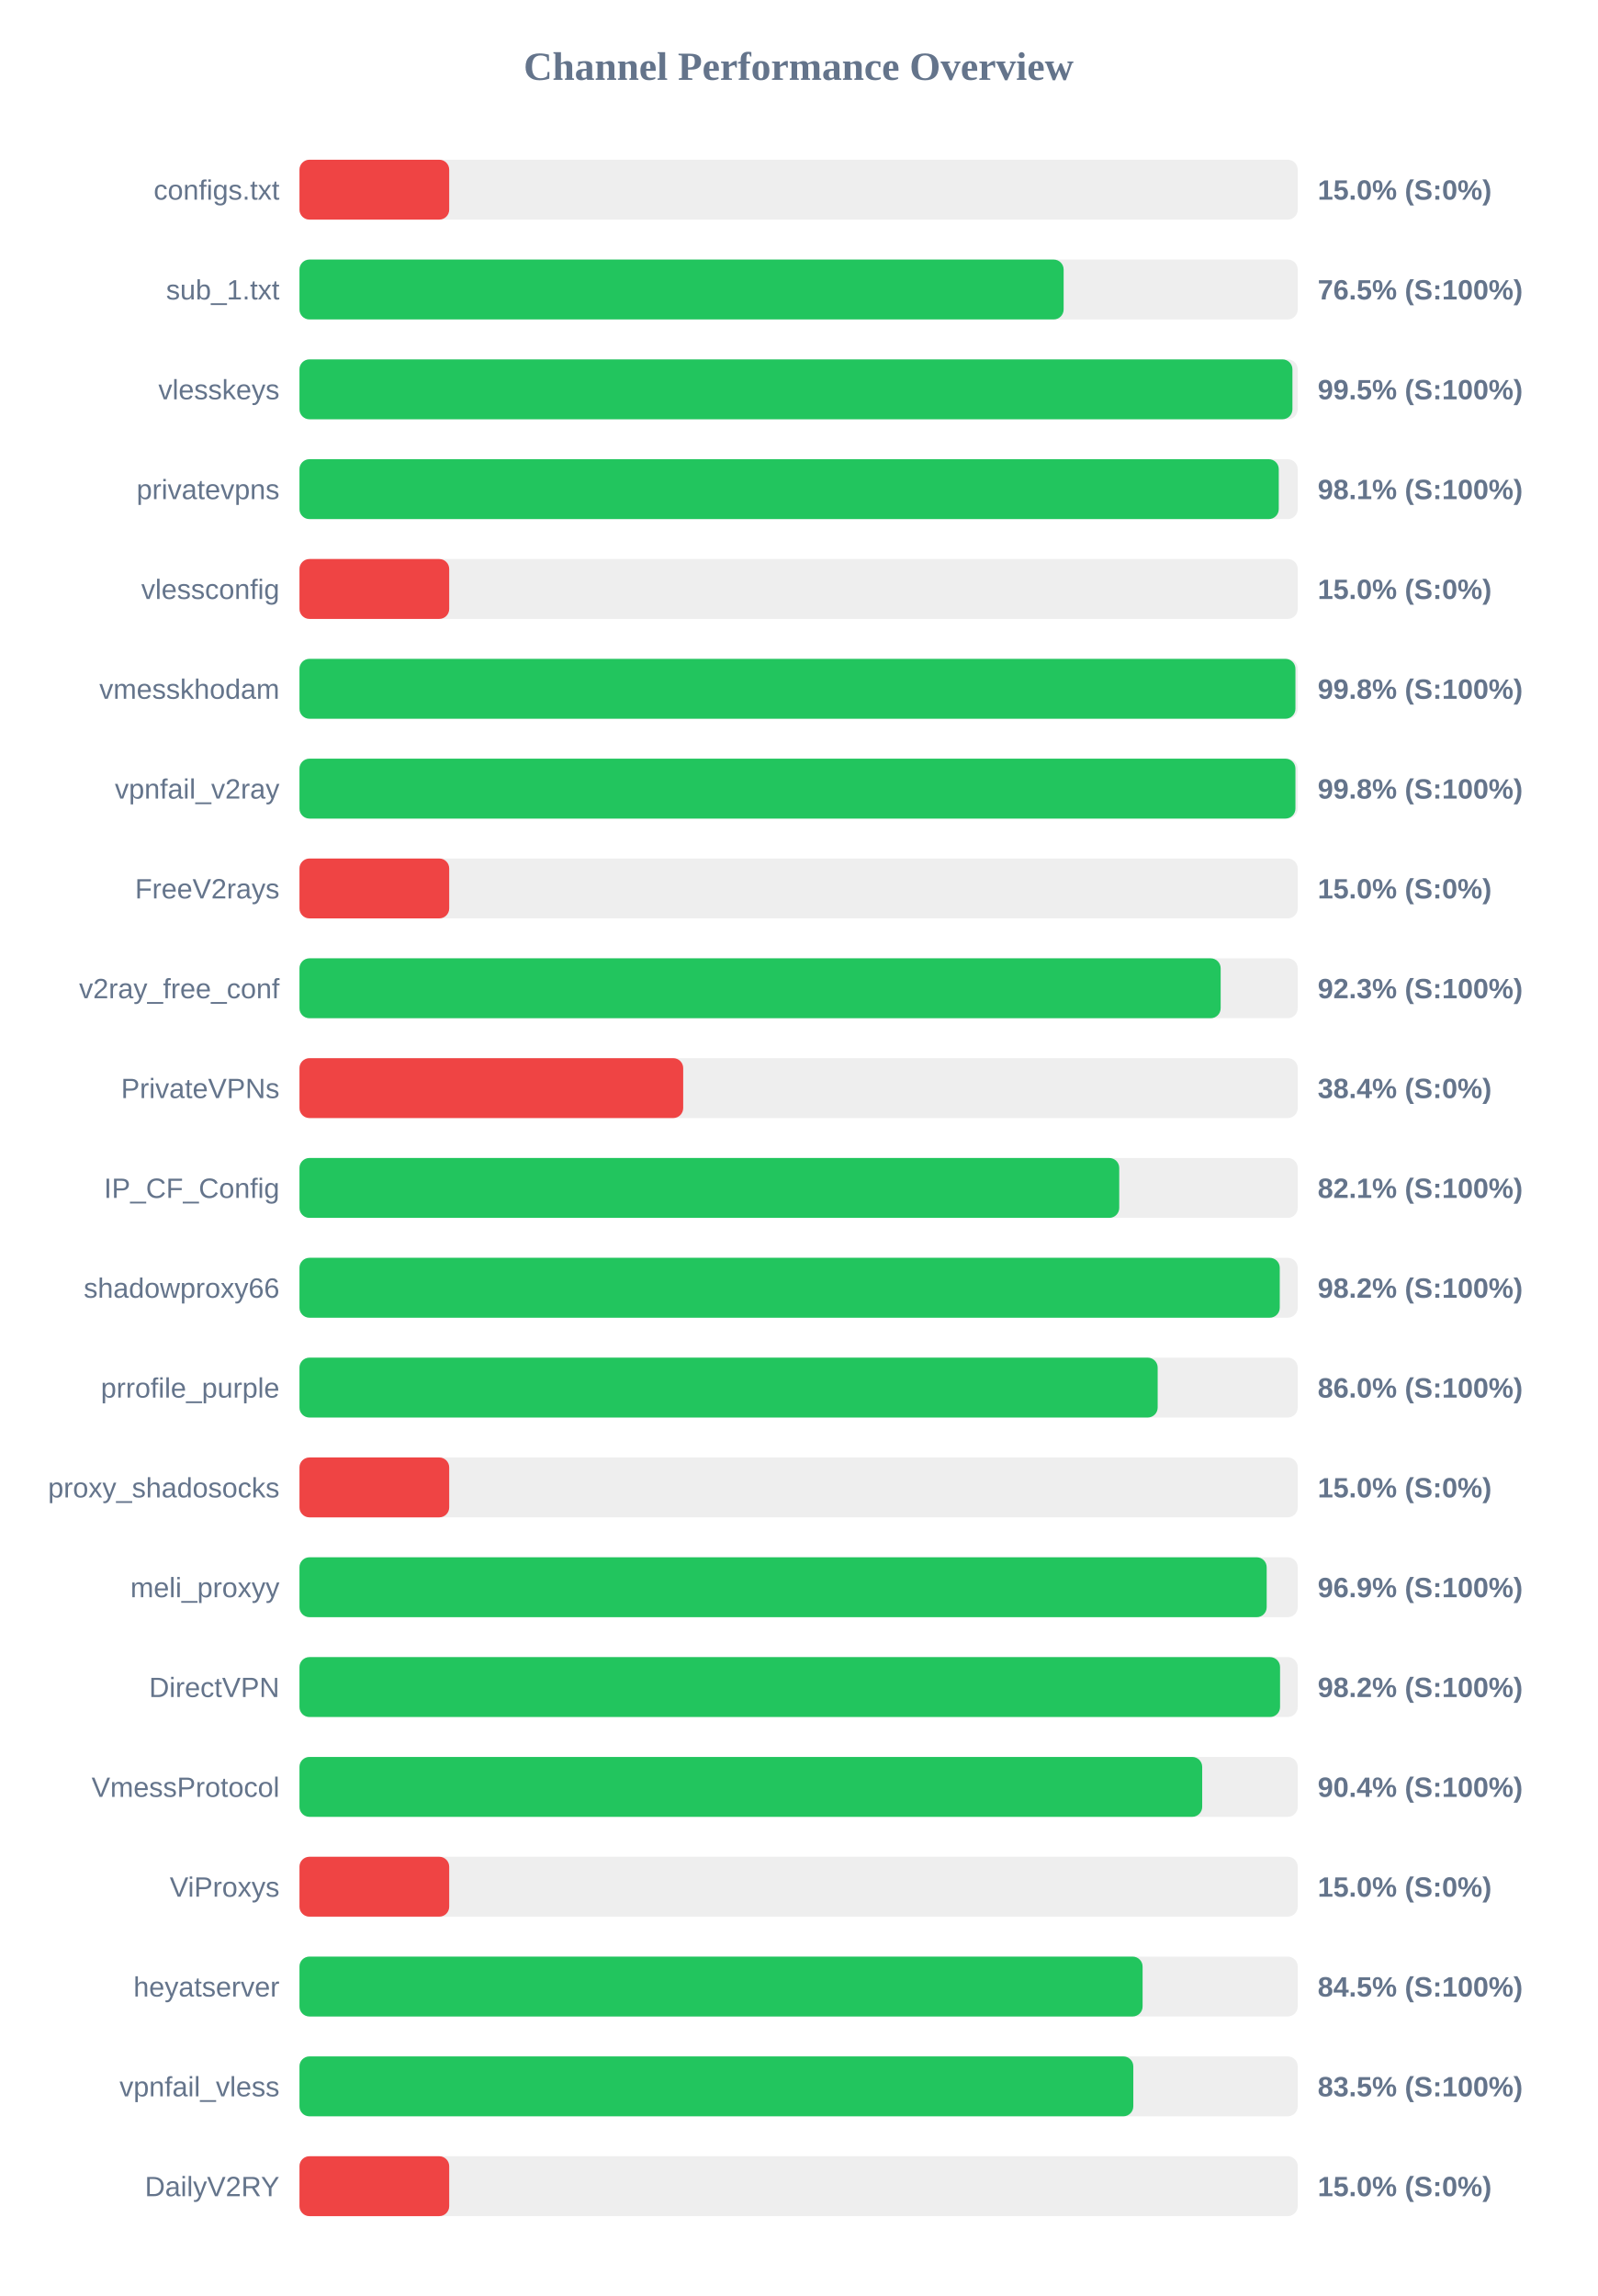
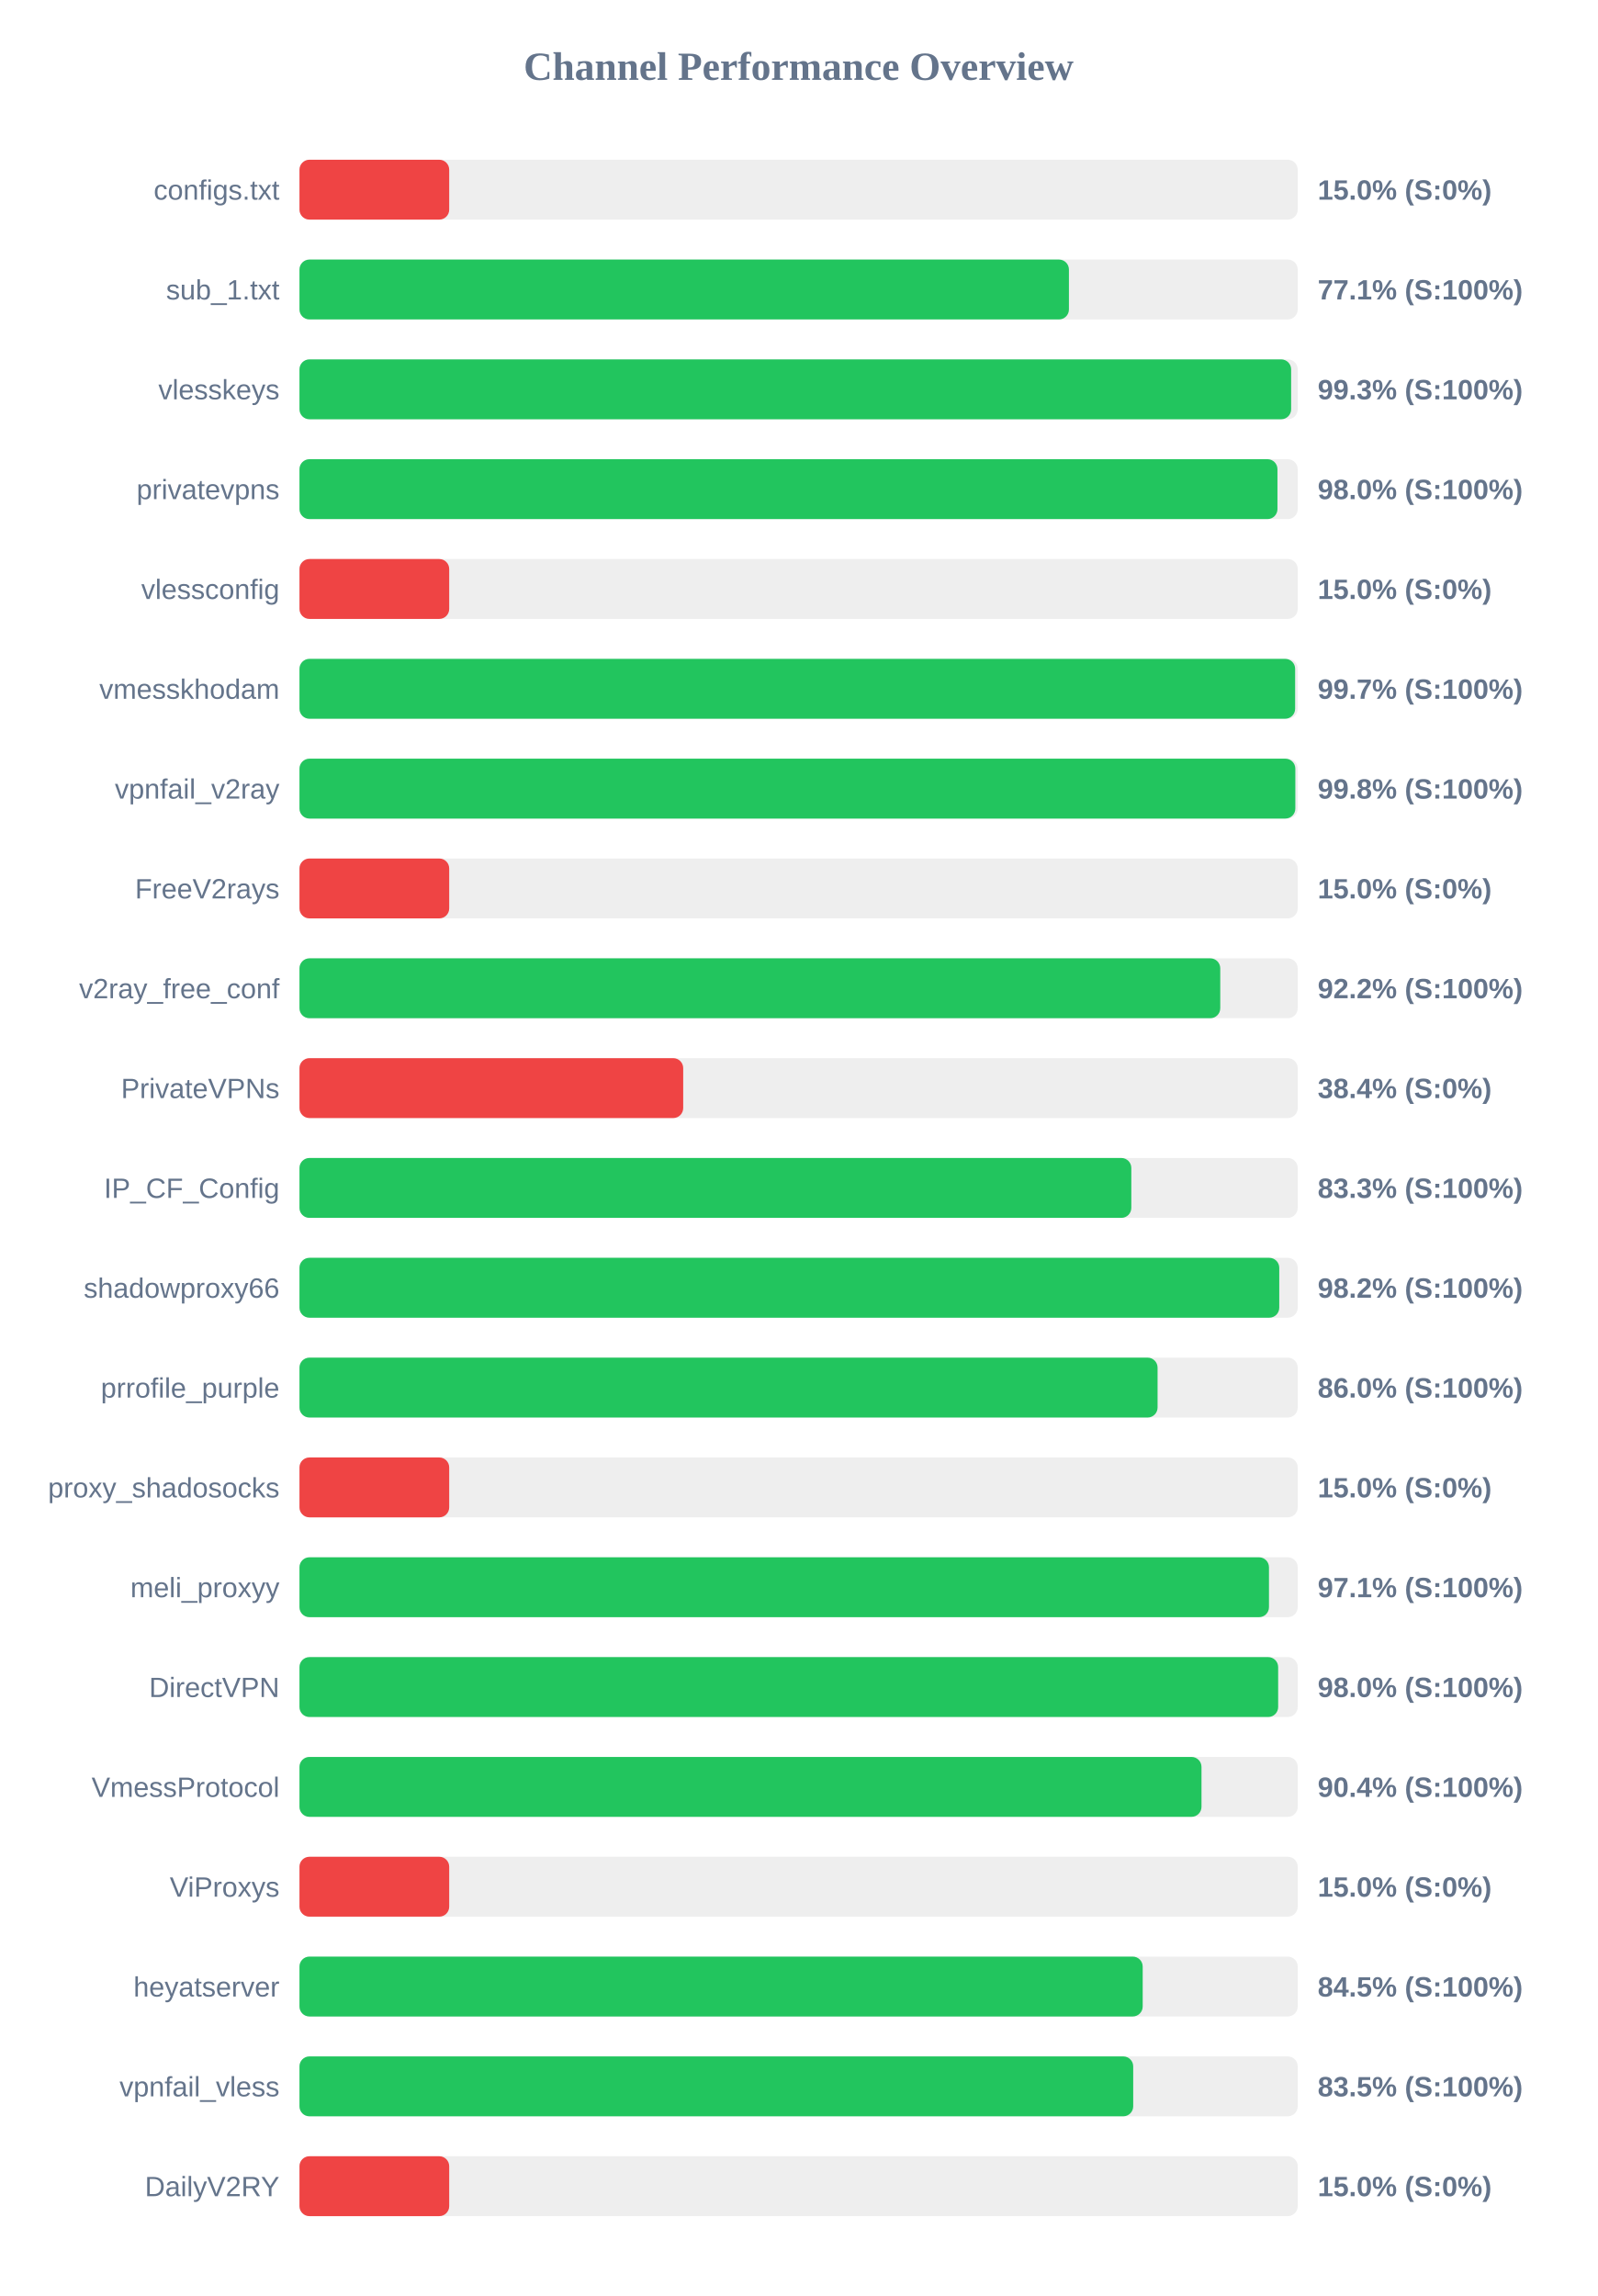
<svg xmlns="http://www.w3.org/2000/svg" width="800" height="1150" version="1.1">
  <style>
        .row { font: 14px Arial; fill: #64748b; }
        .score { font: bold 14px Arial; fill: #64748b; }
    </style>
  <text x="400" y="40" text-anchor="middle" font-size="20px" font-weight="bold" fill="#64748b">Channel Performance Overview</text>
  <rect x="150" y="80" width="500" height="30" fill="#eee" rx="5" />
  <rect x="150" y="80" width="75.0" height="30" fill="#ef4444" rx="5" />
  <text x="140" y="100" text-anchor="end" class="row">configs.txt</text>
  <text x="660" y="100" text-anchor="start" class="score">15.0% (S:0%)</text>
  <rect x="150" y="130" width="500" height="30" fill="#eee" rx="5" />
-   <rect x="150" y="130" width="382.75" height="30" fill="#22c55e" rx="5" />
+   <rect x="150" y="130" width="385.4" height="30" fill="#22c55e" rx="5" />
  <text x="140" y="150" text-anchor="end" class="row">sub_1.txt</text>
-   <text x="660" y="150" text-anchor="start" class="score">76.5% (S:100%)</text>
+   <text x="660" y="150" text-anchor="start" class="score">77.1% (S:100%)</text>
  <rect x="150" y="180" width="500" height="30" fill="#eee" rx="5" />
-   <rect x="150" y="180" width="497.35" height="30" fill="#22c55e" rx="5" />
+   <rect x="150" y="180" width="496.7" height="30" fill="#22c55e" rx="5" />
  <text x="140" y="200" text-anchor="end" class="row">vlesskeys</text>
-   <text x="660" y="200" text-anchor="start" class="score">99.5% (S:100%)</text>
+   <text x="660" y="200" text-anchor="start" class="score">99.3% (S:100%)</text>
  <rect x="150" y="230" width="500" height="30" fill="#eee" rx="5" />
-   <rect x="150" y="230" width="490.5" height="30" fill="#22c55e" rx="5" />
+   <rect x="150" y="230" width="489.85" height="30" fill="#22c55e" rx="5" />
  <text x="140" y="250" text-anchor="end" class="row">privatevpns</text>
-   <text x="660" y="250" text-anchor="start" class="score">98.1% (S:100%)</text>
+   <text x="660" y="250" text-anchor="start" class="score">98.0% (S:100%)</text>
  <rect x="150" y="280" width="500" height="30" fill="#eee" rx="5" />
  <rect x="150" y="280" width="75.0" height="30" fill="#ef4444" rx="5" />
  <text x="140" y="300" text-anchor="end" class="row">vlessconfig</text>
  <text x="660" y="300" text-anchor="start" class="score">15.0% (S:0%)</text>
  <rect x="150" y="330" width="500" height="30" fill="#eee" rx="5" />
-   <rect x="150" y="330" width="498.85" height="30" fill="#22c55e" rx="5" />
+   <rect x="150" y="330" width="498.7" height="30" fill="#22c55e" rx="5" />
  <text x="140" y="350" text-anchor="end" class="row">vmesskhodam</text>
-   <text x="660" y="350" text-anchor="start" class="score">99.8% (S:100%)</text>
+   <text x="660" y="350" text-anchor="start" class="score">99.7% (S:100%)</text>
  <rect x="150" y="380" width="500" height="30" fill="#eee" rx="5" />
-   <rect x="150" y="380" width="498.85" height="30" fill="#22c55e" rx="5" />
+   <rect x="150" y="380" width="498.8" height="30" fill="#22c55e" rx="5" />
  <text x="140" y="400" text-anchor="end" class="row">vpnfail_v2ray</text>
  <text x="660" y="400" text-anchor="start" class="score">99.8% (S:100%)</text>
  <rect x="150" y="430" width="500" height="30" fill="#eee" rx="5" />
  <rect x="150" y="430" width="75.0" height="30" fill="#ef4444" rx="5" />
  <text x="140" y="450" text-anchor="end" class="row">FreeV2rays</text>
  <text x="660" y="450" text-anchor="start" class="score">15.0% (S:0%)</text>
  <rect x="150" y="480" width="500" height="30" fill="#eee" rx="5" />
-   <rect x="150" y="480" width="461.4" height="30" fill="#22c55e" rx="5" />
+   <rect x="150" y="480" width="461.2" height="30" fill="#22c55e" rx="5" />
  <text x="140" y="500" text-anchor="end" class="row">v2ray_free_conf</text>
-   <text x="660" y="500" text-anchor="start" class="score">92.3% (S:100%)</text>
+   <text x="660" y="500" text-anchor="start" class="score">92.2% (S:100%)</text>
  <rect x="150" y="530" width="500" height="30" fill="#eee" rx="5" />
  <rect x="150" y="530" width="192.2" height="30" fill="#ef4444" rx="5" />
  <text x="140" y="550" text-anchor="end" class="row">PrivateVPNs</text>
  <text x="660" y="550" text-anchor="start" class="score">38.4% (S:0%)</text>
  <rect x="150" y="580" width="500" height="30" fill="#eee" rx="5" />
-   <rect x="150" y="580" width="410.6" height="30" fill="#22c55e" rx="5" />
+   <rect x="150" y="580" width="416.65" height="30" fill="#22c55e" rx="5" />
  <text x="140" y="600" text-anchor="end" class="row">IP_CF_Config</text>
-   <text x="660" y="600" text-anchor="start" class="score">82.1% (S:100%)</text>
+   <text x="660" y="600" text-anchor="start" class="score">83.3% (S:100%)</text>
  <rect x="150" y="630" width="500" height="30" fill="#eee" rx="5" />
-   <rect x="150" y="630" width="491.0" height="30" fill="#22c55e" rx="5" />
+   <rect x="150" y="630" width="490.75" height="30" fill="#22c55e" rx="5" />
  <text x="140" y="650" text-anchor="end" class="row">shadowproxy66</text>
  <text x="660" y="650" text-anchor="start" class="score">98.2% (S:100%)</text>
  <rect x="150" y="680" width="500" height="30" fill="#eee" rx="5" />
-   <rect x="150" y="680" width="429.85" height="30" fill="#22c55e" rx="5" />
+   <rect x="150" y="680" width="429.8" height="30" fill="#22c55e" rx="5" />
  <text x="140" y="700" text-anchor="end" class="row">prrofile_purple</text>
  <text x="660" y="700" text-anchor="start" class="score">86.0% (S:100%)</text>
  <rect x="150" y="730" width="500" height="30" fill="#eee" rx="5" />
  <rect x="150" y="730" width="75.0" height="30" fill="#ef4444" rx="5" />
  <text x="140" y="750" text-anchor="end" class="row">proxy_shadosocks</text>
  <text x="660" y="750" text-anchor="start" class="score">15.0% (S:0%)</text>
  <rect x="150" y="780" width="500" height="30" fill="#eee" rx="5" />
-   <rect x="150" y="780" width="484.45" height="30" fill="#22c55e" rx="5" />
+   <rect x="150" y="780" width="485.6" height="30" fill="#22c55e" rx="5" />
  <text x="140" y="800" text-anchor="end" class="row">meli_proxyy</text>
-   <text x="660" y="800" text-anchor="start" class="score">96.9% (S:100%)</text>
+   <text x="660" y="800" text-anchor="start" class="score">97.1% (S:100%)</text>
  <rect x="150" y="830" width="500" height="30" fill="#eee" rx="5" />
-   <rect x="150" y="830" width="491.15" height="30" fill="#22c55e" rx="5" />
+   <rect x="150" y="830" width="490.2" height="30" fill="#22c55e" rx="5" />
  <text x="140" y="850" text-anchor="end" class="row">DirectVPN</text>
-   <text x="660" y="850" text-anchor="start" class="score">98.2% (S:100%)</text>
+   <text x="660" y="850" text-anchor="start" class="score">98.0% (S:100%)</text>
  <rect x="150" y="880" width="500" height="30" fill="#eee" rx="5" />
-   <rect x="150" y="880" width="452.15" height="30" fill="#22c55e" rx="5" />
+   <rect x="150" y="880" width="451.8" height="30" fill="#22c55e" rx="5" />
  <text x="140" y="900" text-anchor="end" class="row">VmessProtocol</text>
  <text x="660" y="900" text-anchor="start" class="score">90.4% (S:100%)</text>
  <rect x="150" y="930" width="500" height="30" fill="#eee" rx="5" />
  <rect x="150" y="930" width="75.0" height="30" fill="#ef4444" rx="5" />
  <text x="140" y="950" text-anchor="end" class="row">ViProxys</text>
  <text x="660" y="950" text-anchor="start" class="score">15.0% (S:0%)</text>
  <rect x="150" y="980" width="500" height="30" fill="#eee" rx="5" />
-   <rect x="150" y="980" width="422.3" height="30" fill="#22c55e" rx="5" />
+   <rect x="150" y="980" width="422.35" height="30" fill="#22c55e" rx="5" />
  <text x="140" y="1000" text-anchor="end" class="row">heyatserver</text>
  <text x="660" y="1000" text-anchor="start" class="score">84.5% (S:100%)</text>
  <rect x="150" y="1030" width="500" height="30" fill="#eee" rx="5" />
-   <rect x="150" y="1030" width="417.65" height="30" fill="#22c55e" rx="5" />
+   <rect x="150" y="1030" width="417.6" height="30" fill="#22c55e" rx="5" />
  <text x="140" y="1050" text-anchor="end" class="row">vpnfail_vless</text>
  <text x="660" y="1050" text-anchor="start" class="score">83.5% (S:100%)</text>
  <rect x="150" y="1080" width="500" height="30" fill="#eee" rx="5" />
  <rect x="150" y="1080" width="75.0" height="30" fill="#ef4444" rx="5" />
  <text x="140" y="1100" text-anchor="end" class="row">DailyV2RY</text>
  <text x="660" y="1100" text-anchor="start" class="score">15.0% (S:0%)</text>
</svg>
